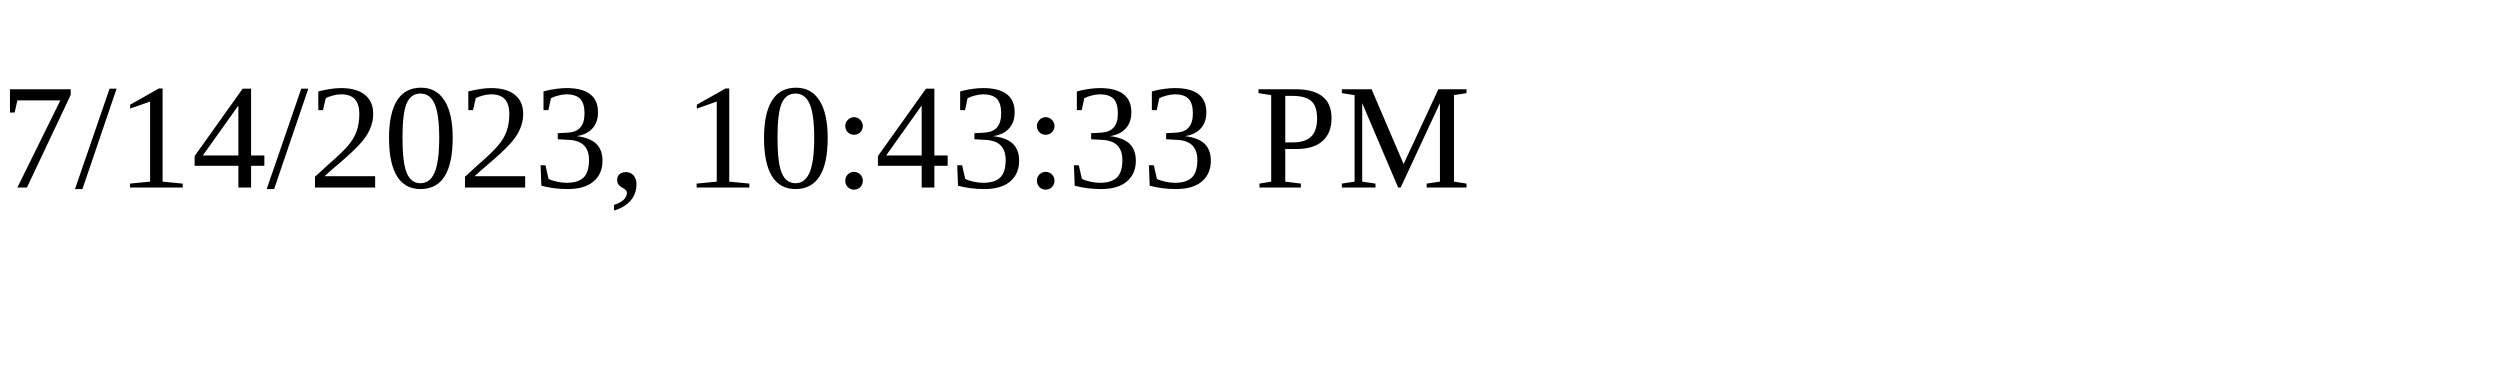
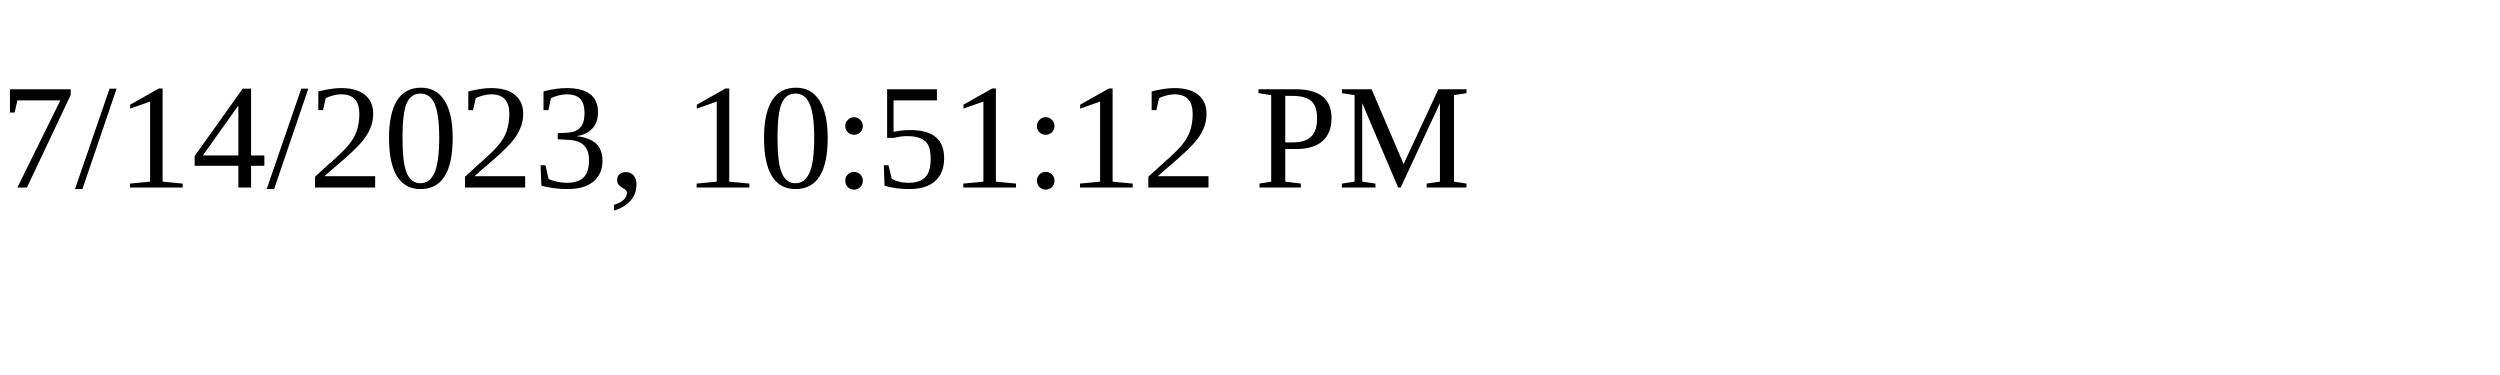
<svg xmlns="http://www.w3.org/2000/svg" height="30" width="200">
-   <text x="0" y="15">7/14/2023, 10:43:33 PM</text>
+   <text x="0" y="15">7/14/2023, 10:51:12 PM</text>
</svg>
